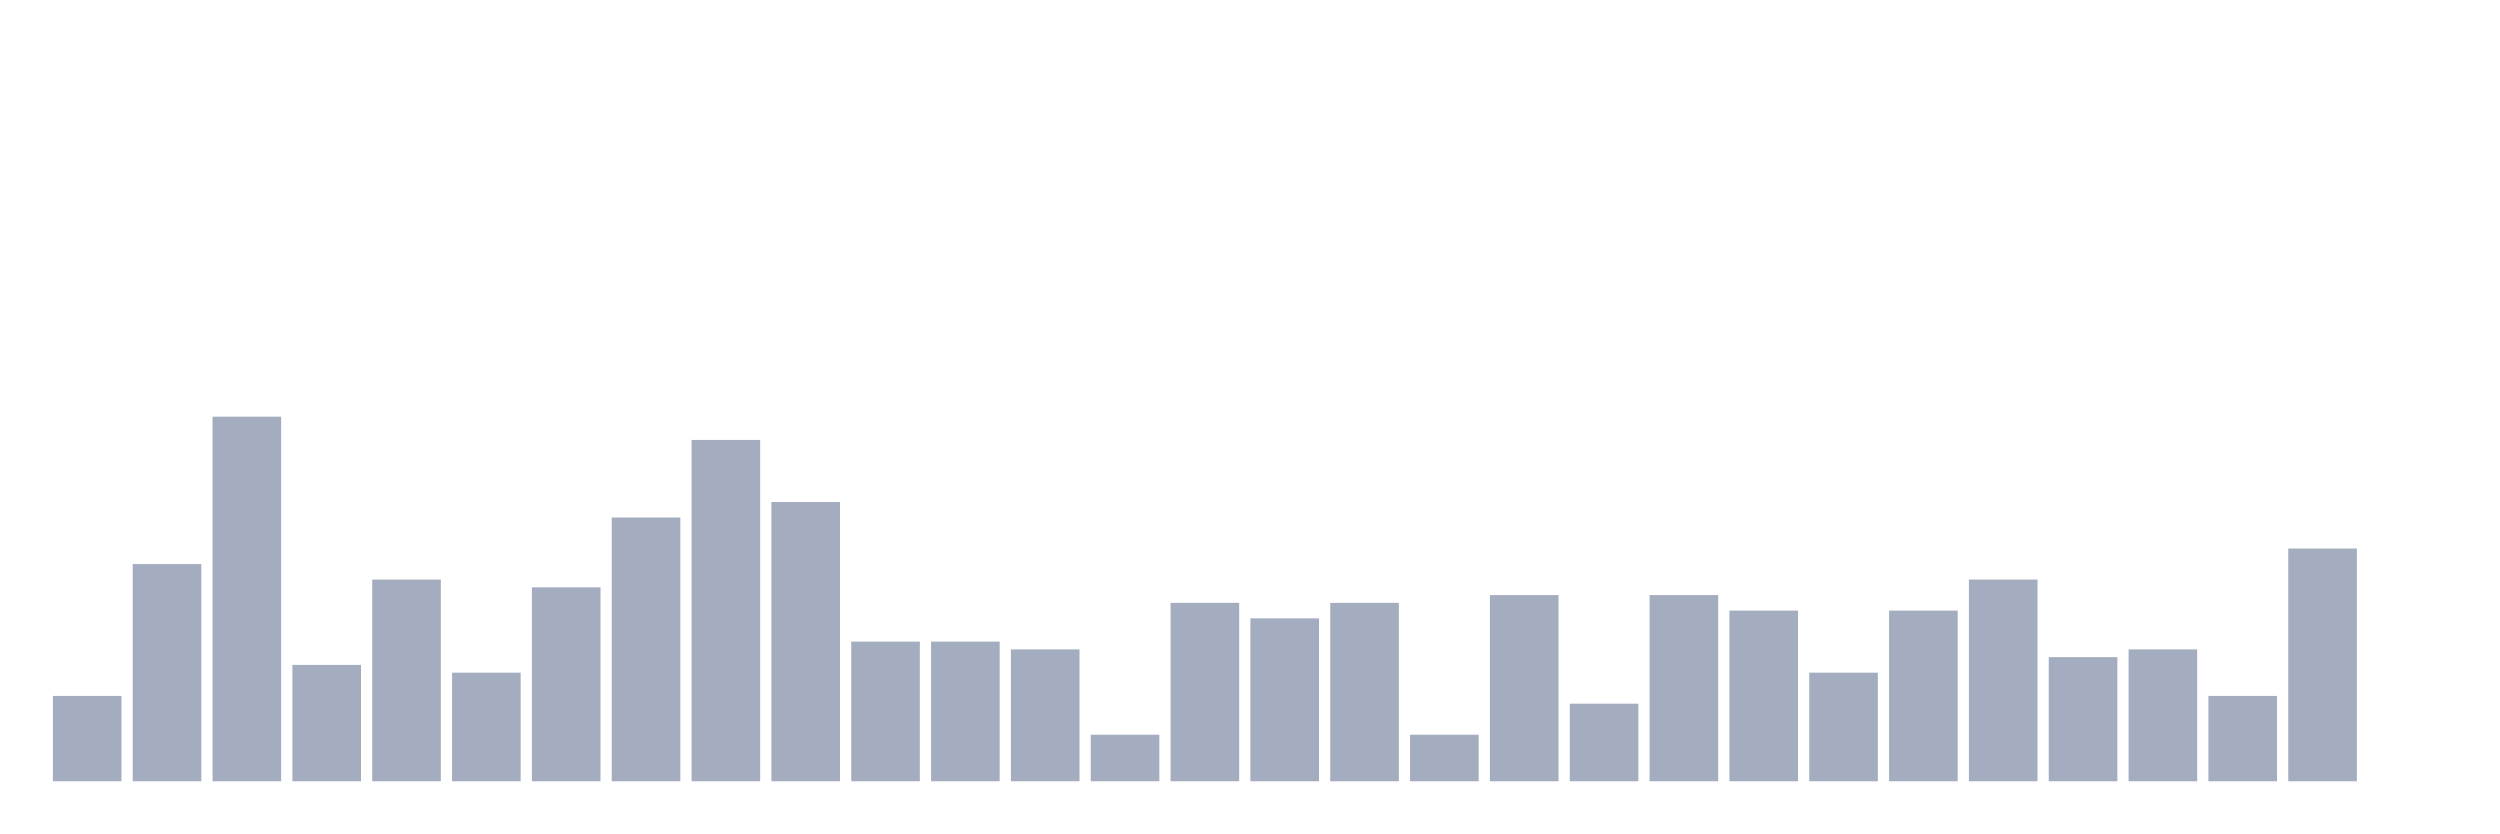
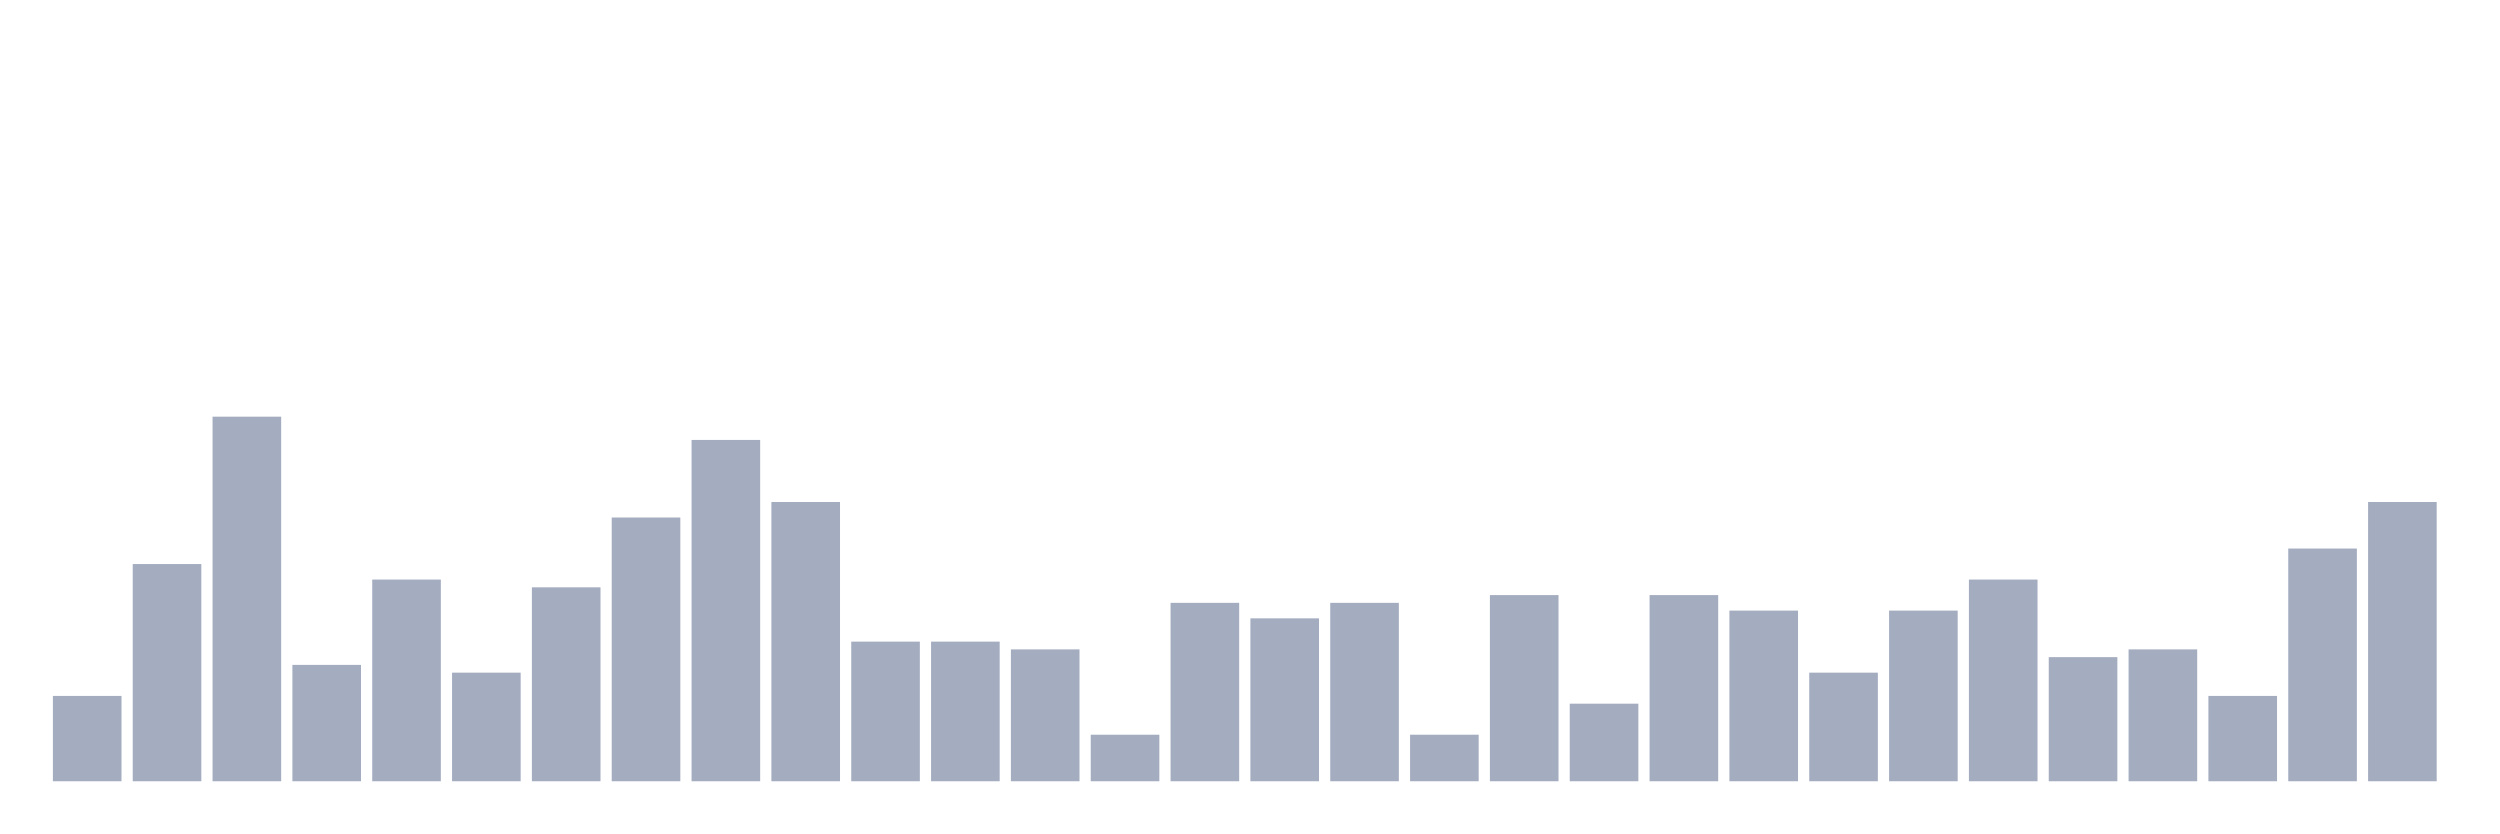
<svg xmlns="http://www.w3.org/2000/svg" viewBox="0 0 480 160">
  <g transform="translate(10,10)">
    <rect class="bar" x="0.153" width="13.175" y="123.617" height="16.383" fill="rgb(164,173,192)" />
    <rect class="bar" x="15.482" width="13.175" y="98.298" height="41.702" fill="rgb(164,173,192)" />
    <rect class="bar" x="30.81" width="13.175" y="70" height="70" fill="rgb(164,173,192)" />
    <rect class="bar" x="46.138" width="13.175" y="117.66" height="22.34" fill="rgb(164,173,192)" />
    <rect class="bar" x="61.466" width="13.175" y="101.277" height="38.723" fill="rgb(164,173,192)" />
    <rect class="bar" x="76.794" width="13.175" y="119.149" height="20.851" fill="rgb(164,173,192)" />
    <rect class="bar" x="92.123" width="13.175" y="102.766" height="37.234" fill="rgb(164,173,192)" />
    <rect class="bar" x="107.451" width="13.175" y="89.362" height="50.638" fill="rgb(164,173,192)" />
    <rect class="bar" x="122.779" width="13.175" y="74.468" height="65.532" fill="rgb(164,173,192)" />
    <rect class="bar" x="138.107" width="13.175" y="86.383" height="53.617" fill="rgb(164,173,192)" />
    <rect class="bar" x="153.436" width="13.175" y="113.191" height="26.809" fill="rgb(164,173,192)" />
    <rect class="bar" x="168.764" width="13.175" y="113.191" height="26.809" fill="rgb(164,173,192)" />
    <rect class="bar" x="184.092" width="13.175" y="114.681" height="25.319" fill="rgb(164,173,192)" />
    <rect class="bar" x="199.42" width="13.175" y="131.064" height="8.936" fill="rgb(164,173,192)" />
    <rect class="bar" x="214.748" width="13.175" y="105.745" height="34.255" fill="rgb(164,173,192)" />
    <rect class="bar" x="230.077" width="13.175" y="108.723" height="31.277" fill="rgb(164,173,192)" />
    <rect class="bar" x="245.405" width="13.175" y="105.745" height="34.255" fill="rgb(164,173,192)" />
    <rect class="bar" x="260.733" width="13.175" y="131.064" height="8.936" fill="rgb(164,173,192)" />
    <rect class="bar" x="276.061" width="13.175" y="104.255" height="35.745" fill="rgb(164,173,192)" />
    <rect class="bar" x="291.39" width="13.175" y="125.106" height="14.894" fill="rgb(164,173,192)" />
    <rect class="bar" x="306.718" width="13.175" y="104.255" height="35.745" fill="rgb(164,173,192)" />
    <rect class="bar" x="322.046" width="13.175" y="107.234" height="32.766" fill="rgb(164,173,192)" />
    <rect class="bar" x="337.374" width="13.175" y="119.149" height="20.851" fill="rgb(164,173,192)" />
    <rect class="bar" x="352.702" width="13.175" y="107.234" height="32.766" fill="rgb(164,173,192)" />
    <rect class="bar" x="368.031" width="13.175" y="101.277" height="38.723" fill="rgb(164,173,192)" />
    <rect class="bar" x="383.359" width="13.175" y="116.17" height="23.83" fill="rgb(164,173,192)" />
    <rect class="bar" x="398.687" width="13.175" y="114.681" height="25.319" fill="rgb(164,173,192)" />
    <rect class="bar" x="414.015" width="13.175" y="123.617" height="16.383" fill="rgb(164,173,192)" />
    <rect class="bar" x="429.344" width="13.175" y="95.319" height="44.681" fill="rgb(164,173,192)" />
-     <rect class="bar" x="444.672" width="13.175" y="140" height="0" fill="rgb(164,173,192)" />
+     <rect class="bar" x="444.672" width="13.175" y="86.383" height="53.617" fill="rgb(164,173,192)" />
  </g>
</svg>
